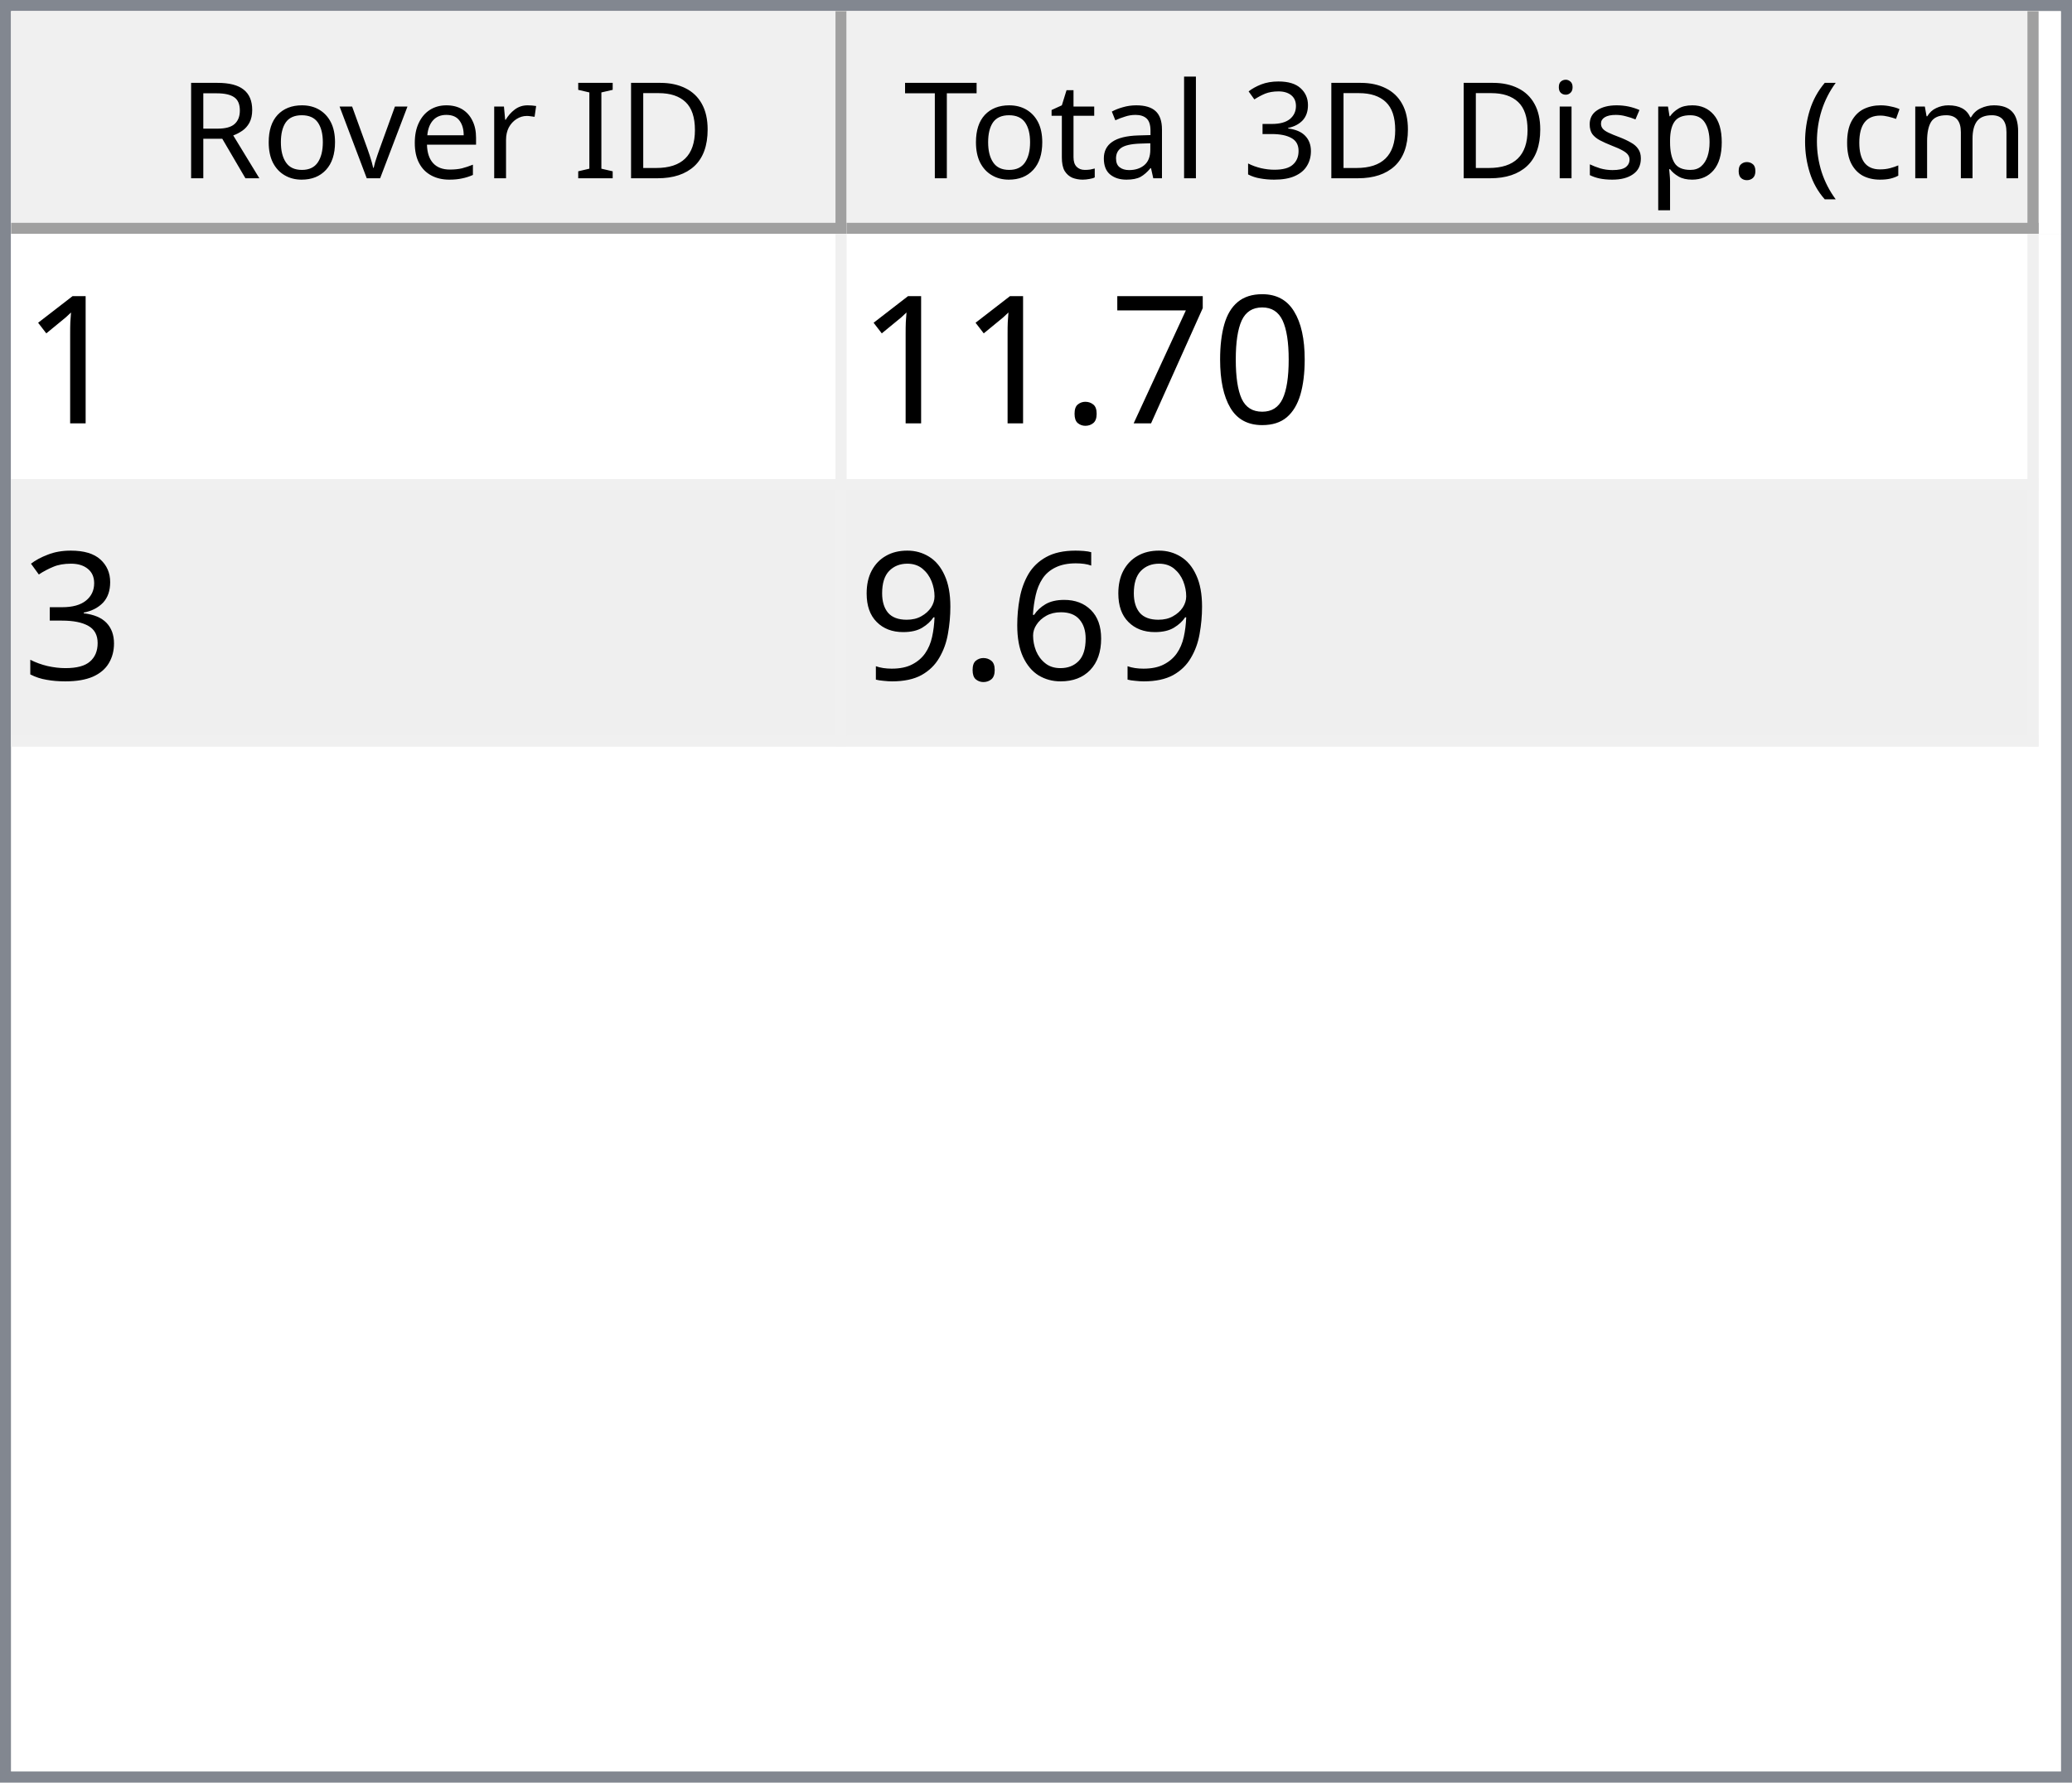
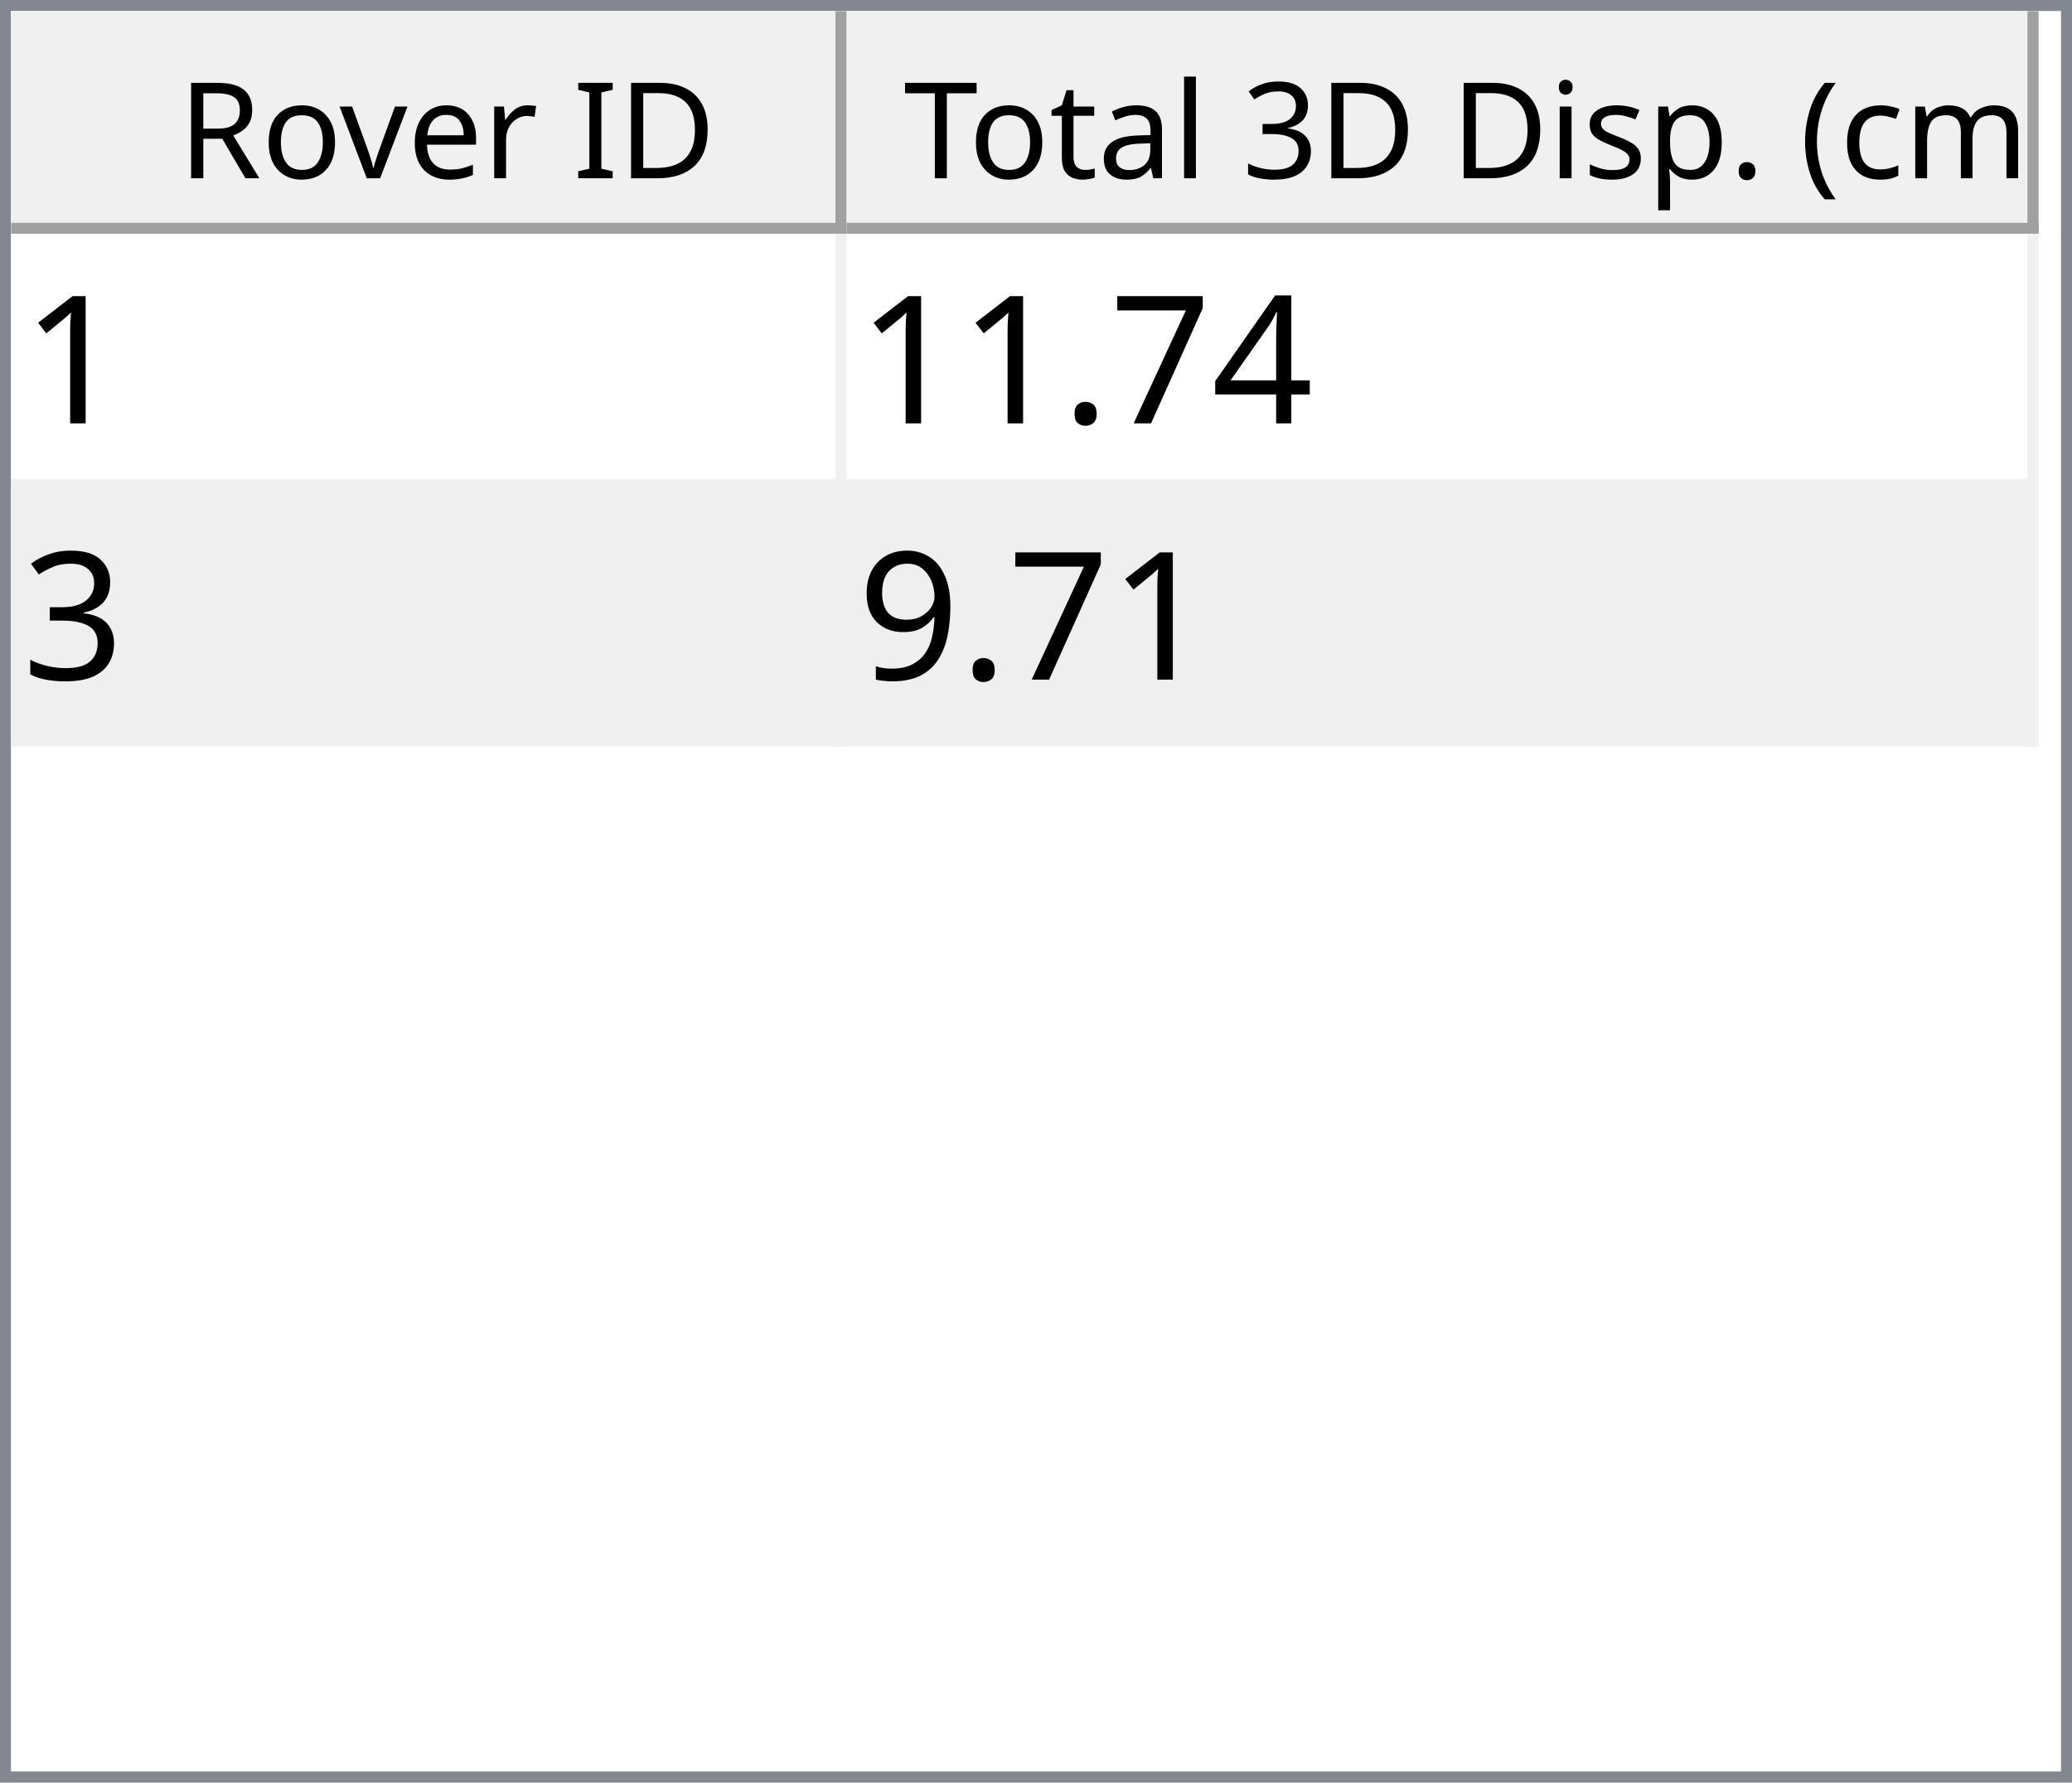
<svg xmlns="http://www.w3.org/2000/svg" style="fill-opacity:1; color-rendering:auto; color-interpolation:auto; text-rendering:auto; stroke:black; stroke-linecap:square; stroke-miterlimit:10; shape-rendering:auto; stroke-opacity:1; fill:black; stroke-dasharray:none; font-weight:normal; stroke-width:1; font-family:'Dialog'; font-style:normal; stroke-linejoin:miter; font-size:12px; stroke-dashoffset:0; image-rendering:auto;" width="186" height="160">
  <defs id="genericDefs" />
  <g>
    <defs id="defs1">
      <clipPath clipPathUnits="userSpaceOnUse" id="clipPath1">
        <path d="M0 0 L186 0 L186 160 L0 160 L0 0 Z" />
      </clipPath>
      <clipPath clipPathUnits="userSpaceOnUse" id="clipPath2">
        <path d="M0 0 L0 160 L186 160 L186 0 Z" />
      </clipPath>
      <clipPath clipPathUnits="userSpaceOnUse" id="clipPath3">
        <path d="M0 0 L0 20 L184 20 L184 0 Z" />
      </clipPath>
      <clipPath clipPathUnits="userSpaceOnUse" id="clipPath4">
        <path d="M0 0 L0 20 L75 20 L75 0 Z" />
      </clipPath>
      <clipPath clipPathUnits="userSpaceOnUse" id="clipPath5">
        <path d="M1 1 L1 19 L74 19 L74 1 Z" />
      </clipPath>
      <clipPath clipPathUnits="userSpaceOnUse" id="clipPath6">
        <path d="M0 0 L0 18 L73 18 L73 0 Z" />
      </clipPath>
      <clipPath clipPathUnits="userSpaceOnUse" id="clipPath7">
        <path d="M-0.5 -0.5 L-0.5 19.5 L74.5 19.5 L74.5 -0.5 Z" />
      </clipPath>
      <clipPath clipPathUnits="userSpaceOnUse" id="clipPath8">
        <path d="M0 0 L0 20 L107 20 L107 0 Z" />
      </clipPath>
      <clipPath clipPathUnits="userSpaceOnUse" id="clipPath9">
        <path d="M1 1 L1 19 L106 19 L106 1 Z" />
      </clipPath>
      <clipPath clipPathUnits="userSpaceOnUse" id="clipPath10">
        <path d="M0 0 L0 18 L105 18 L105 0 Z" />
      </clipPath>
      <clipPath clipPathUnits="userSpaceOnUse" id="clipPath11">
        <path d="M-0.5 -0.5 L-0.5 19.5 L106.5 19.5 L106.5 -0.5 Z" />
      </clipPath>
      <clipPath clipPathUnits="userSpaceOnUse" id="clipPath12">
        <path d="M0 0 L0 138 L184 138 L184 0 Z" />
      </clipPath>
      <clipPath clipPathUnits="userSpaceOnUse" id="clipPath13">
        <path d="M0 0 L0 46 L182 46 L182 0 Z" />
      </clipPath>
      <clipPath clipPathUnits="userSpaceOnUse" id="clipPath14">
        <path d="M-0.5 -0.5 L-0.5 45.5 L181.5 45.5 L181.5 -0.5 Z" />
      </clipPath>
      <clipPath clipPathUnits="userSpaceOnUse" id="clipPath15">
        <path d="M0 0 L0 22 L74 22 L74 0 Z" />
      </clipPath>
      <clipPath clipPathUnits="userSpaceOnUse" id="clipPath16">
        <path d="M0 0 L0 22 L106 22 L106 0 Z" />
      </clipPath>
      <font horiz-adv-x="64.551" id="font1">
        <font-face ascent="107.91" descent="25.098" units-per-em="100" style="font-style:normal; font-family:Segoe UI; font-weight:normal;" />
        <missing-glyph horiz-adv-x="64.551" d="M8.109 0 L8.109 68.266 L56.453 68.266 L56.453 0 L8.109 0 ZM15.328 7.234 L49.219 7.234 L49.219 61.031 L15.328 61.031 L15.328 7.234 Z" />
        <glyph unicode="D" horiz-adv-x="70.117" d="M9.188 0 L9.188 70.016 L28.516 70.016 Q65.531 70.016 65.531 35.891 Q65.531 19.672 55.25 9.836 Q44.969 0 27.734 0 L9.188 0 ZM17.391 62.594 L17.391 7.422 L27.828 7.422 Q41.609 7.422 49.273 14.797 Q56.938 22.172 56.938 35.688 Q56.938 62.594 28.328 62.594 L17.391 62.594 Z" />
        <glyph unicode="I" horiz-adv-x="26.611" d="M17.391 0 L9.188 0 L9.188 70.016 L17.391 70.016 L17.391 0 Z" />
        <glyph unicode=" " horiz-adv-x="27.393" d="" />
        <glyph unicode="r" horiz-adv-x="34.766" d="M34.188 41.891 Q32.078 43.5 28.125 43.5 Q23 43.5 19.555 38.672 Q16.109 33.844 16.109 25.484 L16.109 0 L8.109 0 L8.109 50 L16.109 50 L16.109 39.703 L16.312 39.703 Q18.016 44.969 21.531 47.922 Q25.047 50.875 29.391 50.875 Q32.516 50.875 34.188 50.203 L34.188 41.891 Z" />
        <glyph unicode="e" horiz-adv-x="52.295" d="M48.297 23 L12.984 23 Q13.188 14.656 17.484 10.109 Q21.781 5.562 29.297 5.562 Q37.75 5.562 44.828 11.141 L44.828 3.609 Q38.234 -1.172 27.391 -1.172 Q16.797 -1.172 10.742 5.641 Q4.688 12.453 4.688 24.812 Q4.688 36.469 11.305 43.82 Q17.922 51.172 27.734 51.172 Q37.547 51.172 42.922 44.828 Q48.297 38.484 48.297 27.203 L48.297 23 ZM40.094 29.781 Q40.047 36.719 36.75 40.578 Q33.453 44.438 27.594 44.438 Q21.922 44.438 17.969 40.383 Q14.016 36.328 13.094 29.781 L40.094 29.781 Z" />
        <glyph unicode="v" horiz-adv-x="47.9" d="M47.406 50 L27.484 0 L19.625 0 L0.688 50 L9.469 50 L22.172 13.672 Q23.578 9.672 23.922 6.688 L24.125 6.688 Q24.609 10.453 25.688 13.484 L38.969 50 L47.406 50 Z" />
        <glyph unicode="o" horiz-adv-x="58.594" d="M29 -1.172 Q17.922 -1.172 11.305 5.836 Q4.688 12.844 4.688 24.422 Q4.688 37.016 11.57 44.094 Q18.453 51.172 30.172 51.172 Q41.359 51.172 47.633 44.289 Q53.906 37.406 53.906 25.203 Q53.906 13.234 47.141 6.031 Q40.375 -1.172 29 -1.172 ZM29.594 44.438 Q21.875 44.438 17.383 39.188 Q12.891 33.938 12.891 24.703 Q12.891 15.828 17.43 10.695 Q21.969 5.562 29.594 5.562 Q37.359 5.562 41.531 10.594 Q45.703 15.625 45.703 24.906 Q45.703 34.281 41.531 39.359 Q37.359 44.438 29.594 44.438 Z" />
        <glyph unicode="R" horiz-adv-x="59.814" d="M59.375 0 L49.609 0 L37.891 19.625 Q36.281 22.359 34.766 24.289 Q33.25 26.219 31.664 27.438 Q30.078 28.656 28.25 29.219 Q26.422 29.781 24.125 29.781 L17.391 29.781 L17.391 0 L9.188 0 L9.188 70.016 L30.078 70.016 Q34.672 70.016 38.555 68.867 Q42.438 67.719 45.289 65.375 Q48.141 63.031 49.758 59.547 Q51.375 56.062 51.375 51.375 Q51.375 47.703 50.273 44.656 Q49.172 41.609 47.148 39.211 Q45.125 36.812 42.266 35.133 Q39.406 33.453 35.844 32.516 L35.844 32.328 Q37.594 31.547 38.891 30.547 Q40.188 29.547 41.359 28.18 Q42.531 26.812 43.68 25.078 Q44.828 23.344 46.234 21.047 L59.375 0 ZM17.391 62.594 L17.391 37.203 L28.516 37.203 Q31.594 37.203 34.203 38.133 Q36.812 39.062 38.719 40.797 Q40.625 42.531 41.703 45.047 Q42.781 47.562 42.781 50.688 Q42.781 56.297 39.141 59.445 Q35.5 62.594 28.609 62.594 L17.391 62.594 Z" />
        <glyph unicode=")" horiz-adv-x="30.176" d="M8.297 -15.922 L1.172 -15.922 Q16.406 2.344 16.406 26.812 Q16.406 51.469 1.078 70.016 L8.297 70.016 Q23.531 52.156 23.531 26.703 Q23.531 1.375 8.297 -15.922 Z" />
        <glyph unicode="m" horiz-adv-x="86.133" d="M79.109 0 L71.094 0 L71.094 28.719 Q71.094 37.016 68.531 40.727 Q65.969 44.438 59.906 44.438 Q54.781 44.438 51.195 39.75 Q47.609 35.062 47.609 28.516 L47.609 0 L39.594 0 L39.594 29.688 Q39.594 44.438 28.219 44.438 Q22.953 44.438 19.531 40.016 Q16.109 35.594 16.109 28.516 L16.109 0 L8.109 0 L8.109 50 L16.109 50 L16.109 42.094 L16.312 42.094 Q21.625 51.172 31.844 51.172 Q36.969 51.172 40.773 48.312 Q44.578 45.453 46 40.828 Q51.562 51.172 62.594 51.172 Q79.109 51.172 79.109 30.812 L79.109 0 Z" />
        <glyph unicode="c" horiz-adv-x="46.191" d="M42.188 2.297 Q36.422 -1.172 28.516 -1.172 Q17.828 -1.172 11.258 5.789 Q4.688 12.75 4.688 23.828 Q4.688 36.188 11.766 43.68 Q18.844 51.172 30.672 51.172 Q37.25 51.172 42.281 48.734 L42.281 40.531 Q36.719 44.438 30.375 44.438 Q22.703 44.438 17.797 38.945 Q12.891 33.453 12.891 24.516 Q12.891 15.719 17.508 10.641 Q22.125 5.562 29.891 5.562 Q36.422 5.562 42.188 9.906 L42.188 2.297 Z" />
        <glyph unicode="(" horiz-adv-x="30.176" d="M29.109 -15.922 L21.969 -15.922 Q6.844 1.375 6.844 26.703 Q6.844 52.156 21.969 70.016 L29.203 70.016 Q13.875 51.469 13.875 26.812 Q13.875 2.344 29.109 -15.922 Z" />
        <glyph unicode="." horiz-adv-x="21.68" d="M10.891 -1.078 Q8.641 -1.078 7.055 0.539 Q5.469 2.156 5.469 4.391 Q5.469 6.641 7.055 8.273 Q8.641 9.906 10.891 9.906 Q13.188 9.906 14.797 8.273 Q16.406 6.641 16.406 4.391 Q16.406 2.156 14.797 0.539 Q13.188 -1.078 10.891 -1.078 Z" />
        <glyph unicode="p" horiz-adv-x="58.789" d="M16.312 7.234 L16.109 7.234 L16.109 -23 L8.109 -23 L8.109 50 L16.109 50 L16.109 41.219 L16.312 41.219 Q22.219 51.172 33.594 51.172 Q43.266 51.172 48.688 44.461 Q54.109 37.75 54.109 26.469 Q54.109 13.922 48 6.375 Q41.891 -1.172 31.297 -1.172 Q21.578 -1.172 16.312 7.234 ZM16.109 27.391 L16.109 20.406 Q16.109 14.203 20.141 9.883 Q24.172 5.562 30.375 5.562 Q37.641 5.562 41.773 11.133 Q45.906 16.703 45.906 26.609 Q45.906 34.969 42.047 39.703 Q38.188 44.438 31.594 44.438 Q24.609 44.438 20.359 39.578 Q16.109 34.719 16.109 27.391 Z" />
        <glyph unicode="s" horiz-adv-x="42.432" d="M5.078 1.812 L5.078 10.406 Q11.625 5.562 19.484 5.562 Q30.031 5.562 30.031 12.594 Q30.031 14.594 29.125 15.992 Q28.219 17.391 26.68 18.461 Q25.141 19.531 23.07 20.383 Q21 21.234 18.609 22.172 Q15.281 23.484 12.766 24.828 Q10.25 26.172 8.57 27.859 Q6.891 29.547 6.031 31.695 Q5.172 33.844 5.172 36.719 Q5.172 40.234 6.789 42.945 Q8.406 45.656 11.086 47.484 Q13.766 49.312 17.211 50.242 Q20.656 51.172 24.312 51.172 Q30.812 51.172 35.938 48.922 L35.938 40.828 Q30.422 44.438 23.25 44.438 Q21 44.438 19.195 43.922 Q17.391 43.406 16.094 42.477 Q14.797 41.547 14.086 40.258 Q13.375 38.969 13.375 37.406 Q13.375 35.453 14.086 34.133 Q14.797 32.812 16.164 31.789 Q17.531 30.766 19.484 29.938 Q21.438 29.109 23.922 28.125 Q27.25 26.859 29.883 25.516 Q32.516 24.172 34.375 22.484 Q36.234 20.797 37.234 18.602 Q38.234 16.406 38.234 13.375 Q38.234 9.672 36.602 6.938 Q34.969 4.203 32.234 2.398 Q29.5 0.594 25.93 -0.289 Q22.359 -1.172 18.453 -1.172 Q10.75 -1.172 5.078 1.812 Z" />
        <glyph unicode="i" horiz-adv-x="24.219" d="M12.203 62.703 Q10.062 62.703 8.547 64.164 Q7.031 65.625 7.031 67.875 Q7.031 70.125 8.547 71.609 Q10.062 73.094 12.203 73.094 Q14.406 73.094 15.945 71.609 Q17.484 70.125 17.484 67.875 Q17.484 65.719 15.945 64.211 Q14.406 62.703 12.203 62.703 ZM16.109 0 L8.109 0 L8.109 50 L16.109 50 L16.109 0 Z" />
        <glyph unicode="3" horiz-adv-x="53.906" d="M46.531 19.828 Q46.531 15.094 44.75 11.211 Q42.969 7.328 39.719 4.57 Q36.469 1.812 31.93 0.297 Q27.391 -1.219 21.922 -1.219 Q11.922 -1.219 6 2.594 L6 11.188 Q13.094 5.609 22.219 5.609 Q25.875 5.609 28.828 6.539 Q31.781 7.469 33.906 9.227 Q36.031 10.984 37.18 13.477 Q38.328 15.969 38.328 19.094 Q38.328 32.812 18.797 32.812 L12.984 32.812 L12.984 39.594 L18.5 39.594 Q35.797 39.594 35.797 52.484 Q35.797 64.406 22.609 64.406 Q15.188 64.406 8.688 59.422 L8.688 67.188 Q15.375 71.188 24.609 71.188 Q29 71.188 32.57 69.969 Q36.141 68.75 38.68 66.555 Q41.219 64.359 42.609 61.281 Q44 58.203 44 54.5 Q44 40.672 30.031 36.719 L30.031 36.531 Q33.594 36.141 36.625 34.797 Q39.656 33.453 41.852 31.305 Q44.047 29.156 45.289 26.25 Q46.531 23.344 46.531 19.828 Z" />
        <glyph unicode="l" horiz-adv-x="24.219" d="M16.109 0 L8.109 0 L8.109 74.031 L16.109 74.031 L16.109 0 Z" />
        <glyph unicode="a" horiz-adv-x="50.879" d="M43.891 0 L35.891 0 L35.891 7.812 L35.688 7.812 Q30.469 -1.172 20.312 -1.172 Q12.844 -1.172 8.617 2.781 Q4.391 6.734 4.391 13.281 Q4.391 27.297 20.906 29.594 L35.891 31.688 Q35.891 44.438 25.594 44.438 Q16.547 44.438 9.281 38.281 L9.281 46.484 Q16.656 51.172 26.266 51.172 Q43.891 51.172 43.891 32.516 L43.891 0 ZM35.891 25.297 L23.828 23.641 Q18.266 22.859 15.43 20.875 Q12.594 18.891 12.594 13.875 Q12.594 10.203 15.211 7.883 Q17.828 5.562 22.172 5.562 Q28.125 5.562 32.008 9.742 Q35.891 13.922 35.891 20.312 L35.891 25.297 Z" />
        <glyph unicode="t" horiz-adv-x="33.887" d="M31.297 0.484 Q28.469 -1.078 23.828 -1.078 Q10.688 -1.078 10.688 13.578 L10.688 43.172 L2.094 43.172 L2.094 50 L10.688 50 L10.688 62.203 L18.703 64.797 L18.703 50 L31.297 50 L31.297 43.172 L18.703 43.172 L18.703 14.984 Q18.703 9.969 20.414 7.82 Q22.125 5.672 26.078 5.672 Q29.109 5.672 31.297 7.328 L31.297 0.484 Z" />
        <glyph unicode="T" horiz-adv-x="52.393" d="M50.594 62.594 L30.375 62.594 L30.375 0 L22.172 0 L22.172 62.594 L2 62.594 L2 70.016 L50.594 70.016 L50.594 62.594 Z" />
      </font>
      <font horiz-adv-x="75.0" id="font2">
        <font-face ascent="100.537" descent="21.973" units-per-em="100" style="font-style:normal; font-family:sans-serif; font-weight:normal;" />
        <missing-glyph horiz-adv-x="75.0" d="M12.5 0 L12.5 62.5 L62.5 62.5 L62.5 0 L12.5 0 ZM14.062 1.562 L60.938 1.562 L60.938 60.938 L14.062 60.938 L14.062 1.562 Z" />
        <glyph unicode="1" horiz-adv-x="55.615" d="M37.25 0 L28.469 0 L28.469 56 Q25.297 52.984 20.141 49.953 Q14.984 46.922 10.891 45.406 L10.891 53.906 Q18.266 57.375 23.781 62.305 Q29.297 67.234 31.594 71.875 L37.25 71.875 L37.25 0 Z" />
-         <glyph unicode="0" horiz-adv-x="55.615" d="M4.156 35.297 Q4.156 48 6.766 55.742 Q9.375 63.484 14.523 67.68 Q19.672 71.875 27.484 71.875 Q33.25 71.875 37.594 69.555 Q41.938 67.234 44.773 62.867 Q47.609 58.5 49.219 52.227 Q50.828 45.953 50.828 35.297 Q50.828 22.703 48.242 14.969 Q45.656 7.234 40.508 3.008 Q35.359 -1.219 27.484 -1.219 Q17.141 -1.219 11.234 6.203 Q4.156 15.141 4.156 35.297 ZM13.188 35.297 Q13.188 17.672 17.312 11.836 Q21.438 6 27.484 6 Q33.547 6 37.672 11.859 Q41.797 17.719 41.797 35.297 Q41.797 52.984 37.672 58.789 Q33.547 64.594 27.391 64.594 Q21.344 64.594 17.719 59.469 Q13.188 52.938 13.188 35.297 Z" />
+         <glyph unicode="4" horiz-adv-x="55.615" d="M32.328 0 L32.328 17.141 L1.266 17.141 L1.266 25.203 L33.938 71.578 L41.109 71.578 L41.109 25.203 L50.781 25.203 L50.781 17.141 L41.109 17.141 L41.109 0 L32.328 0 ZM32.328 25.203 L32.328 57.469 L9.906 25.203 L32.328 25.203 Z" />
        <glyph unicode="7" horiz-adv-x="55.615" d="M4.734 62.203 L4.734 70.656 L51.078 70.656 L51.078 63.812 Q44.234 56.547 37.523 44.484 Q30.812 32.422 27.156 19.672 Q24.516 10.688 23.781 0 L14.75 0 Q14.891 8.453 18.062 20.414 Q21.234 32.375 27.172 43.484 Q33.109 54.594 39.797 62.203 L4.734 62.203 Z" />
        <glyph unicode="." horiz-adv-x="27.783" d="M9.078 0 L9.078 10.016 L19.094 10.016 L19.094 0 L9.078 0 Z" />
        <glyph unicode="3" horiz-adv-x="55.615" d="M4.203 18.891 L12.984 20.062 Q14.5 12.594 18.141 9.297 Q21.781 6 27 6 Q33.203 6 37.477 10.297 Q41.75 14.594 41.75 20.953 Q41.75 27 37.797 30.93 Q33.844 34.859 27.734 34.859 Q25.25 34.859 21.531 33.891 L22.516 41.609 Q23.391 41.5 23.922 41.5 Q29.547 41.5 34.039 44.43 Q38.531 47.359 38.531 53.469 Q38.531 58.297 35.258 61.477 Q31.984 64.656 26.812 64.656 Q21.688 64.656 18.266 61.43 Q14.844 58.203 13.875 51.766 L5.078 53.328 Q6.688 62.156 12.398 67.016 Q18.109 71.875 26.609 71.875 Q32.469 71.875 37.398 69.359 Q42.328 66.844 44.945 62.5 Q47.562 58.156 47.562 53.266 Q47.562 48.641 45.07 44.828 Q42.578 41.016 37.703 38.766 Q44.047 37.312 47.562 32.695 Q51.078 28.078 51.078 21.141 Q51.078 11.766 44.242 5.25 Q37.406 -1.266 26.953 -1.266 Q17.531 -1.266 11.305 4.352 Q5.078 9.969 4.203 18.891 Z" />
-         <glyph unicode="6" horiz-adv-x="55.615" d="M49.75 54.047 L41.016 53.375 Q39.844 58.547 37.703 60.891 Q34.125 64.656 28.906 64.656 Q24.703 64.656 21.531 62.312 Q17.391 59.281 14.992 53.469 Q12.594 47.656 12.5 36.922 Q15.672 41.75 20.266 44.094 Q24.859 46.438 29.891 46.438 Q38.672 46.438 44.852 39.969 Q51.031 33.5 51.031 23.25 Q51.031 16.5 48.125 10.719 Q45.219 4.938 40.141 1.859 Q35.062 -1.219 28.609 -1.219 Q17.625 -1.219 10.695 6.859 Q3.766 14.938 3.766 33.5 Q3.766 54.25 11.422 63.672 Q18.109 71.875 29.438 71.875 Q37.891 71.875 43.289 67.141 Q48.688 62.406 49.75 54.047 ZM13.875 23.188 Q13.875 18.656 15.797 14.508 Q17.719 10.359 21.188 8.18 Q24.656 6 28.469 6 Q34.031 6 38.039 10.492 Q42.047 14.984 42.047 22.703 Q42.047 30.125 38.086 34.398 Q34.125 38.672 28.125 38.672 Q22.172 38.672 18.023 34.398 Q13.875 30.125 13.875 23.188 Z" />
        <glyph unicode="9" horiz-adv-x="55.615" d="M5.469 16.547 L13.922 17.328 Q14.984 11.375 18.016 8.688 Q21.047 6 25.781 6 Q29.828 6 32.883 7.859 Q35.938 9.719 37.891 12.82 Q39.844 15.922 41.164 21.195 Q42.484 26.469 42.484 31.938 Q42.484 32.516 42.438 33.688 Q39.797 29.5 35.234 26.883 Q30.672 24.266 25.344 24.266 Q16.453 24.266 10.305 30.711 Q4.156 37.156 4.156 47.703 Q4.156 58.594 10.578 65.234 Q17 71.875 26.656 71.875 Q33.641 71.875 39.43 68.117 Q45.219 64.359 48.219 57.398 Q51.219 50.438 51.219 37.25 Q51.219 23.531 48.242 15.406 Q45.266 7.281 39.383 3.031 Q33.5 -1.219 25.594 -1.219 Q17.188 -1.219 11.867 3.445 Q6.547 8.109 5.469 16.547 ZM41.453 48.141 Q41.453 55.719 37.43 60.156 Q33.406 64.594 27.734 64.594 Q21.875 64.594 17.531 59.812 Q13.188 55.031 13.188 47.406 Q13.188 40.578 17.312 36.305 Q21.438 32.031 27.484 32.031 Q33.594 32.031 37.523 36.305 Q41.453 40.578 41.453 48.141 Z" />
      </font>
    </defs>
    <g style="fill:white; stroke:white;">
      <rect x="0" y="0" width="186" style="clip-path:url(#clipPath1); stroke:none;" height="160" />
    </g>
    <g style="fill:white; text-rendering:optimizeSpeed; color-rendering:optimizeSpeed; image-rendering:optimizeSpeed; shape-rendering:crispEdges; stroke:white; color-interpolation:sRGB;">
      <rect x="0" width="186" height="160" y="0" style="stroke:none;" />
      <path style="stroke:none;" d="M0 160 L186 160 L186 0 L0 0 Z" />
    </g>
    <g style="fill:rgb(240,240,240); font-family:'Segoe UI'; stroke:rgb(240,240,240);">
      <rect x="0" y="0" width="186" style="clip-path:url(#clipPath2); stroke:none;" height="160" />
    </g>
    <g style="fill:rgb(130,135,144); font-family:'Segoe UI'; stroke:rgb(130,135,144);">
      <path d="M0 0 L186 0 L186 160 L0 160 L0 0 ZM1 1 L185 1 L185 159 L1 159 L1 1 Z" style="fill-rule:evenodd; clip-path:url(#clipPath2); stroke:none;" />
    </g>
    <g style="fill:white; font-family:'Segoe UI'; stroke:white;" transform="translate(1,1)">
      <rect x="0" y="0" width="184" style="clip-path:url(#clipPath3); stroke:none;" height="20" />
    </g>
    <g style="fill:rgb(240,240,240); font-family:'Segoe UI'; stroke:rgb(240,240,240);" transform="translate(1,1)">
      <rect x="0" y="0" width="75" style="clip-path:url(#clipPath4); stroke:none;" height="20" />
    </g>
    <g style="font-family:'Segoe UI';" transform="translate(2,2)">
      <text x="14" xml:space="preserve" y="14" style="clip-path:url(#clipPath6); stroke:none;">Rover ID</text>
    </g>
    <g style="fill:rgb(160,160,160); font-family:'Segoe UI'; stroke:rgb(160,160,160); stroke-linejoin:bevel;" transform="translate(1.5,1.5)">
      <line x1="74" x2="74" y1="0" style="fill:none; clip-path:url(#clipPath7);" y2="19" />
    </g>
    <g style="fill:rgb(160,160,160); font-family:'Segoe UI'; stroke:rgb(160,160,160); stroke-linejoin:bevel;" transform="matrix(1,0,0,1,1,1) translate(0.5,0.5)">
      <line x1="0" x2="74" y1="19" style="fill:none; clip-path:url(#clipPath7);" y2="19" />
    </g>
    <g style="fill:rgb(240,240,240); font-family:'Segoe UI'; stroke:rgb(240,240,240);" transform="translate(76,1)">
      <rect x="0" y="0" width="107" style="clip-path:url(#clipPath8); stroke:none;" height="20" />
    </g>
    <g style="font-family:'Segoe UI';" transform="translate(77,2)">
      <text x="1" xml:space="preserve" y="14" style="clip-path:url(#clipPath10); stroke:none;"> Total 3D Disp. (cm)</text>
    </g>
    <g style="fill:rgb(160,160,160); font-family:'Segoe UI'; stroke:rgb(160,160,160); stroke-linejoin:bevel;" transform="translate(76.5,1.5)">
      <line x1="106" x2="106" y1="0" style="fill:none; clip-path:url(#clipPath11);" y2="19" />
    </g>
    <g style="fill:rgb(160,160,160); font-family:'Segoe UI'; stroke:rgb(160,160,160); stroke-linejoin:bevel;" transform="matrix(1,0,0,1,76,1) translate(0.5,0.5)">
      <line x1="0" x2="106" y1="19" style="fill:none; clip-path:url(#clipPath11);" y2="19" />
    </g>
    <g style="fill:white; font-family:'Segoe UI'; stroke:white;" transform="translate(1,21)">
      <rect x="0" y="0" width="184" style="clip-path:url(#clipPath12); stroke:none;" height="138" />
    </g>
    <g style="fill:rgb(240,240,240); font-size:16px; font-family:sans-serif; stroke:rgb(240,240,240);" transform="translate(1,21)">
      <rect x="0" y="0" width="182" style="clip-path:url(#clipPath13); stroke:none;" height="46" />
      <line transform="translate(0.5,0.5)" x1="0" x2="181" y1="22" style="clip-path:url(#clipPath14); fill:none; stroke-linejoin:bevel;" y2="22" />
    </g>
    <g transform="matrix(1,0,0,1,1,21) translate(0.5,0.5)" style="fill:rgb(240,240,240); font-size:16px; font-family:sans-serif; stroke:rgb(240,240,240); stroke-linejoin:bevel;">
      <line x1="0" x2="181" y1="45" style="fill:none; clip-path:url(#clipPath14);" y2="45" />
    </g>
    <g transform="matrix(1,0,0,1,1,21) translate(0.5,0.5)" style="fill:rgb(240,240,240); font-size:16px; font-family:sans-serif; stroke:rgb(240,240,240); stroke-linejoin:bevel;">
      <line x1="74" x2="74" y1="0" style="fill:none; clip-path:url(#clipPath14);" y2="45" />
    </g>
    <g transform="matrix(1,0,0,1,1,21) translate(0.5,0.5)" style="fill:rgb(240,240,240); font-size:16px; font-family:sans-serif; stroke:rgb(240,240,240); stroke-linejoin:bevel;">
      <line x1="181" x2="181" y1="0" style="fill:none; clip-path:url(#clipPath14);" y2="45" />
    </g>
    <g style="fill:white; font-size:16px; font-family:sans-serif; stroke:white;" transform="matrix(1,0,0,1,1,21)">
      <rect x="0" y="0" width="74" style="clip-path:url(#clipPath15); stroke:none;" height="22" />
      <text x="1" y="17" style="fill:black; clip-path:url(#clipPath15); stroke:none;" xml:space="preserve">1</text>
    </g>
    <g style="fill:white; font-size:16px; font-family:sans-serif; stroke:white;" transform="matrix(1,0,0,1,1,21) translate(75,0)">
      <rect x="0" y="0" width="106" style="clip-path:url(#clipPath16); stroke:none;" height="22" />
-       <text x="1" y="17" style="fill:black; clip-path:url(#clipPath16); stroke:none;" xml:space="preserve">11.70</text>
+       <text x="1" y="17" style="fill:black; clip-path:url(#clipPath16); stroke:none;" xml:space="preserve">11.74</text>
    </g>
    <g style="fill:rgb(239,239,239); font-size:16px; font-family:sans-serif; stroke:rgb(239,239,239);" transform="matrix(1,0,0,1,1,21) translate(0,23)">
      <rect x="0" y="0" width="74" style="clip-path:url(#clipPath15); stroke:none;" height="22" />
      <text x="1" y="17" style="fill:black; clip-path:url(#clipPath15); stroke:none;" xml:space="preserve">3</text>
    </g>
    <g style="fill:rgb(239,239,239); font-size:16px; font-family:sans-serif; stroke:rgb(239,239,239);" transform="matrix(1,0,0,1,1,21) translate(75,23)">
      <rect x="0" y="0" width="106" style="clip-path:url(#clipPath16); stroke:none;" height="22" />
-       <text x="1" y="17" style="fill:black; clip-path:url(#clipPath16); stroke:none;" xml:space="preserve">9.69</text>
+       <text x="1" y="17" style="fill:black; clip-path:url(#clipPath16); stroke:none;" xml:space="preserve">9.71</text>
    </g>
  </g>
</svg>
